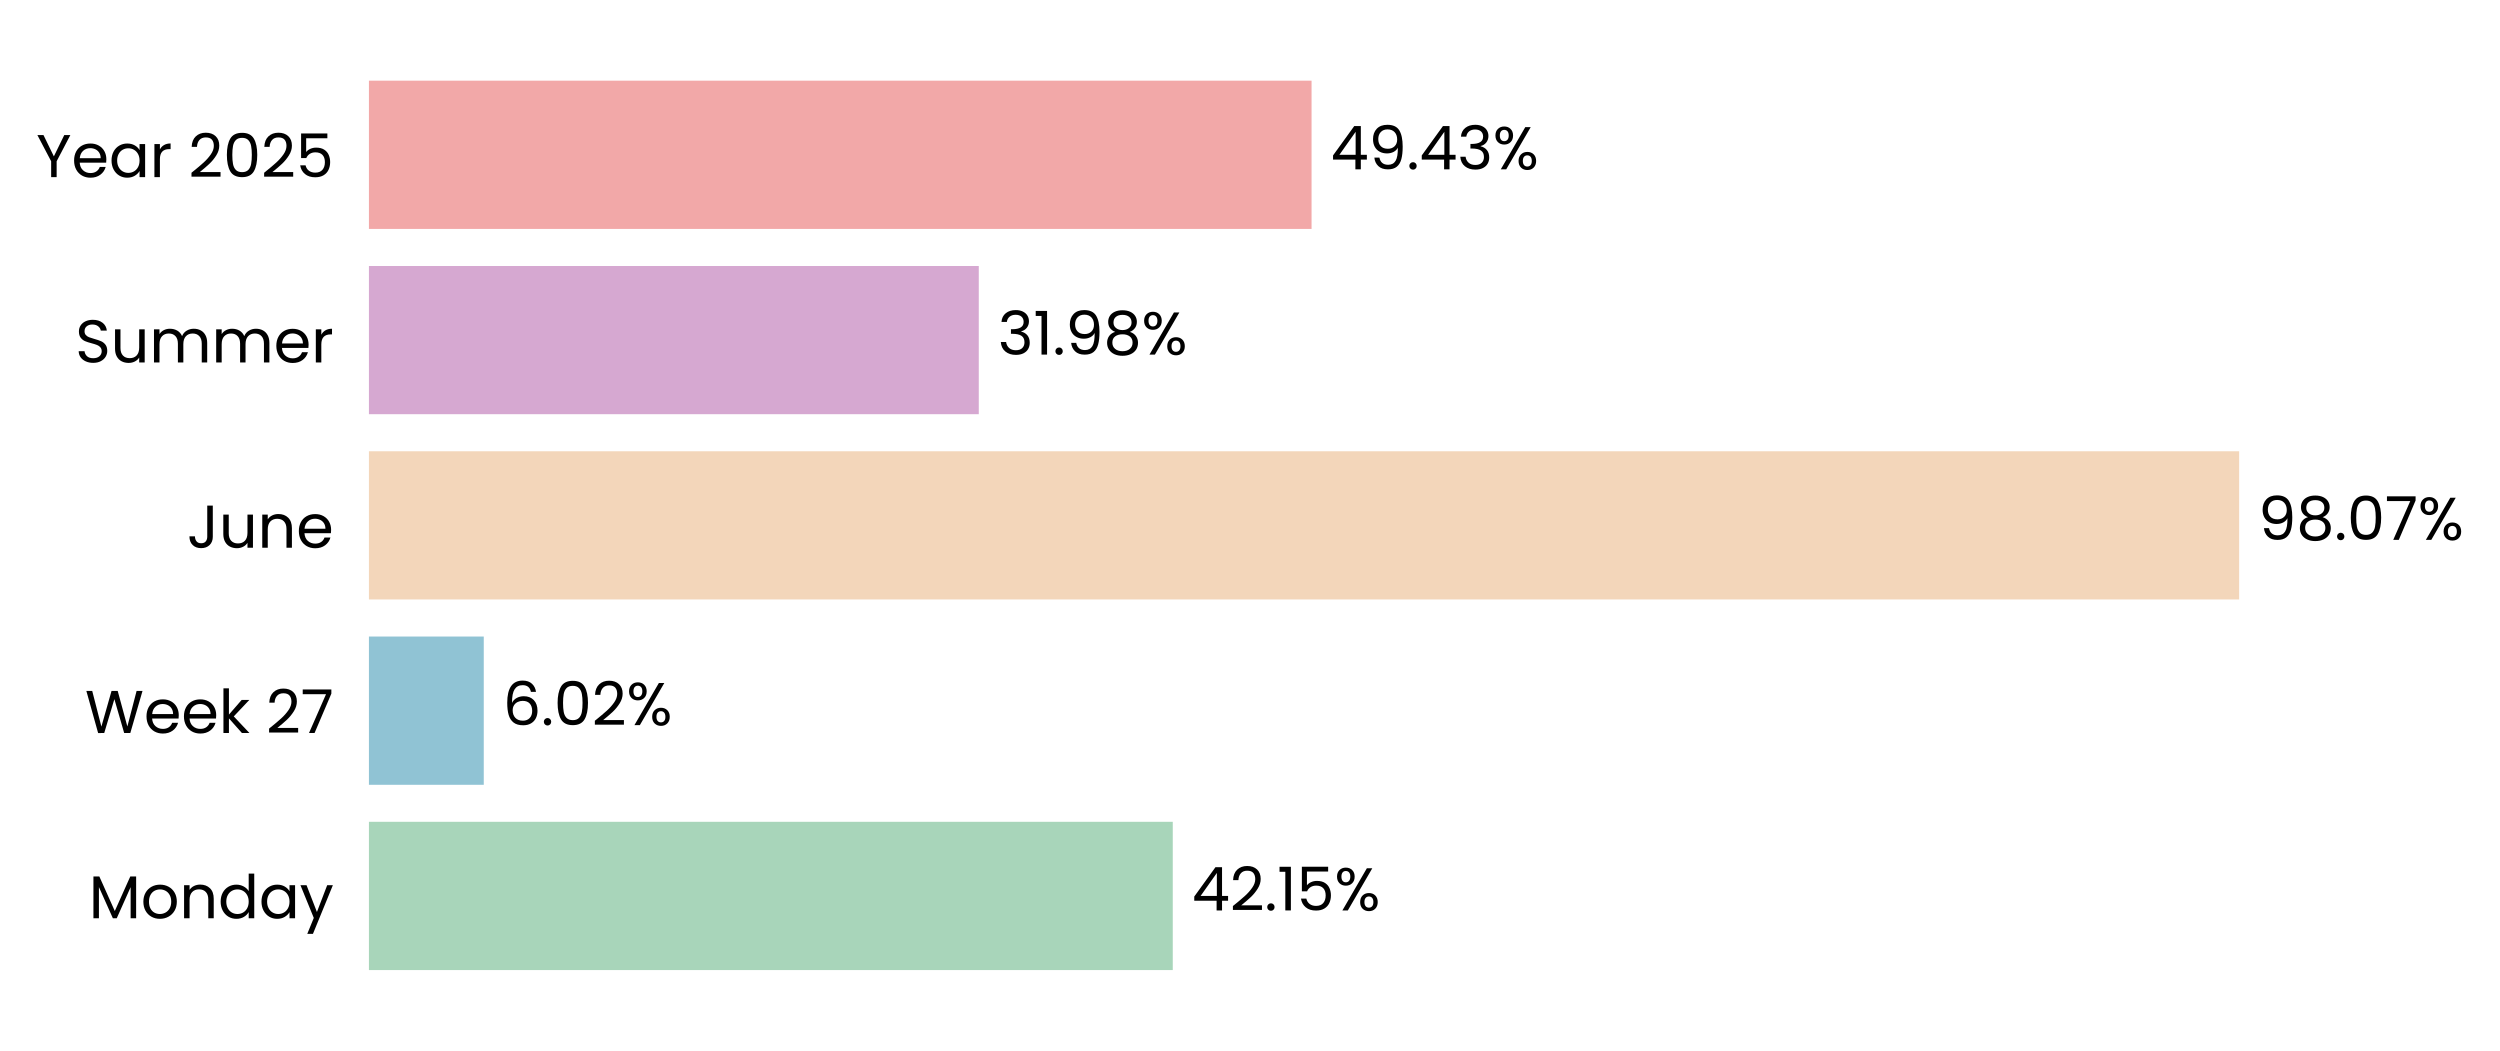
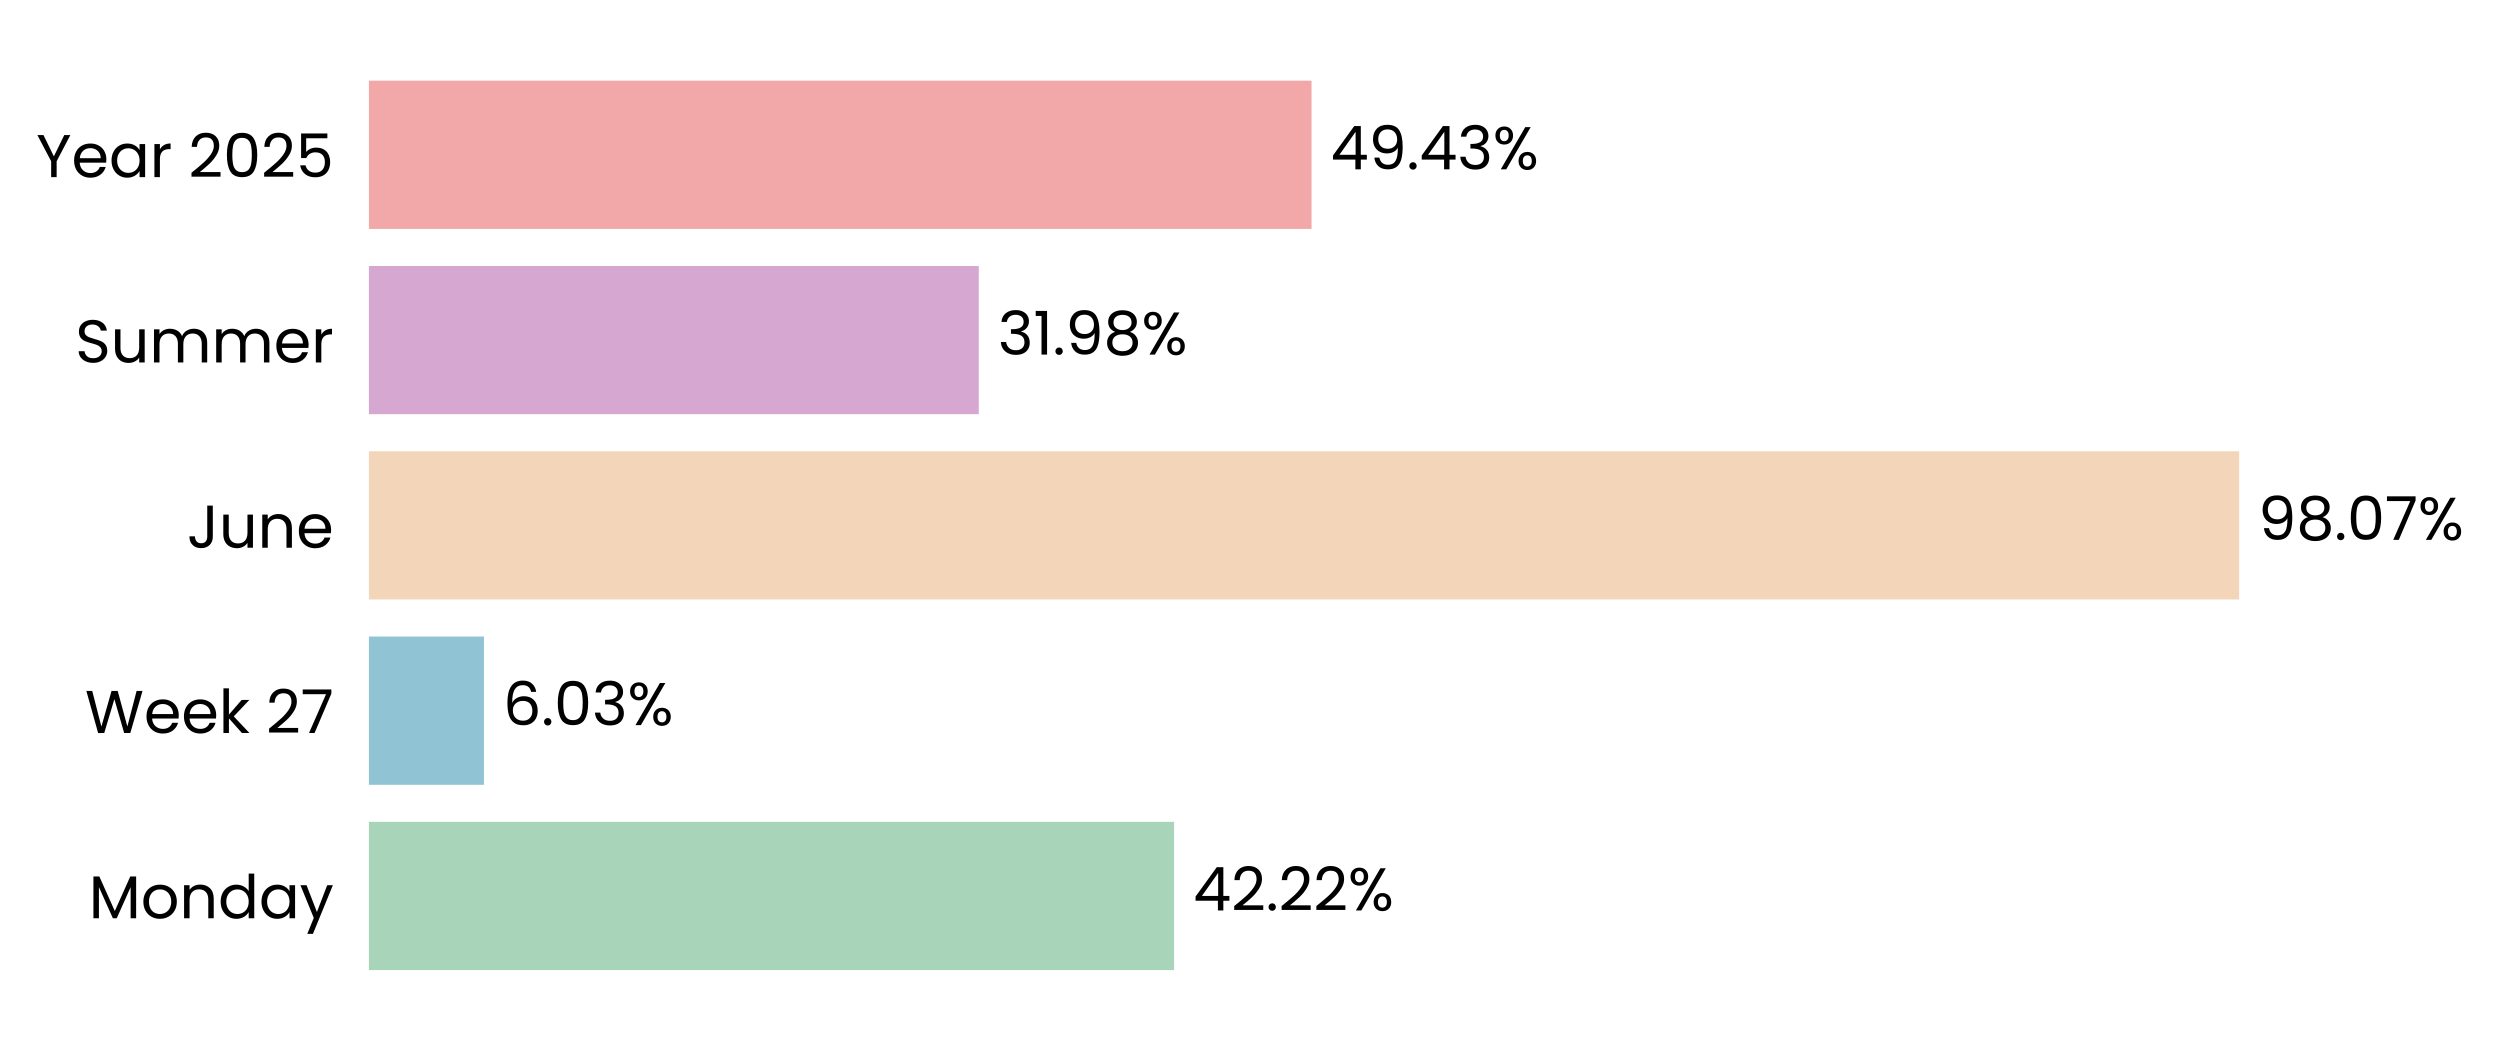
<svg xmlns="http://www.w3.org/2000/svg" xmlns:xlink="http://www.w3.org/1999/xlink" width="496.786pt" height="208.8pt" viewBox="0 0 496.786 208.8" version="1.1">
  <defs>
    <style type="text/css">*{stroke-linejoin: round; stroke-linecap: butt}</style>
  </defs>
  <g id="figure_1">
    <g id="patch_1">
      <path d="M 0 208.8  L 496.786 208.8  L 496.786 0  L 0 0  L 0 208.8  z " style="fill: none" />
    </g>
    <g id="axes_1">
      <g id="patch_2">
-         <path d="M 73.311 201.6  L 452.257 201.6  L 452.257 7.2  L 73.311 7.2  L 73.311 201.6  z " style="fill: none" />
+         <path d="M 73.311 201.6  L 452.248 201.6  L 452.248 7.2  L 73.311 7.2  L 73.311 201.6  z " style="fill: none" />
      </g>
      <g id="patch_3">
-         <path d="M 73.311 192.764  L 233.047 192.764  L 233.047 163.309  L 73.311 163.309  z " clip-path="url(#p5e237a53de)" style="fill: #a8d5ba" />
+         <path d="M 73.311 192.764  L 233.307 192.764  L 233.307 163.309  L 73.311 163.309  z " clip-path="url(#p60995140e9)" style="fill: #a8d5ba" />
      </g>
      <g id="patch_4">
-         <path d="M 73.311 155.945  L 96.131 155.945  L 96.131 126.491  L 73.311 126.491  z " clip-path="url(#p5e237a53de)" style="fill: #90c3d4" />
+         <path d="M 73.311 155.945  L 96.168 155.945  L 96.168 126.491  L 73.311 126.491  z " clip-path="url(#p60995140e9)" style="fill: #90c3d4" />
      </g>
      <g id="patch_5">
-         <path d="M 73.311 119.127  L 444.95 119.127  L 444.95 89.673  L 73.311 89.673  z " clip-path="url(#p5e237a53de)" style="fill: #f3d6ba" />
+         <path d="M 73.311 119.127  L 444.95 119.127  L 444.95 89.673  L 73.311 89.673  z " clip-path="url(#p60995140e9)" style="fill: #f3d6ba" />
      </g>
      <g id="patch_6">
-         <path d="M 73.311 82.309  L 194.498 82.309  L 194.498 52.855  L 73.311 52.855  z " clip-path="url(#p5e237a53de)" style="fill: #d6a8d1" />
+         <path d="M 73.311 82.309  L 194.498 82.309  L 194.498 52.855  L 73.311 52.855  z " clip-path="url(#p60995140e9)" style="fill: #d6a8d1" />
      </g>
      <g id="patch_7">
-         <path d="M 73.311 45.491  L 260.626 45.491  L 260.626 16.036  L 73.311 16.036  z " clip-path="url(#p5e237a53de)" style="fill: #f2a8a8" />
+         <path d="M 73.311 45.491  L 260.622 45.491  L 260.622 16.036  L 73.311 16.036  z " clip-path="url(#p60995140e9)" style="fill: #f2a8a8" />
      </g>
      <g id="matplotlib.axis_1">
        <g id="ytick_1">
          <g id="text_1">
            <g transform="translate(17.64187 182.4764) scale(0.12 -0.12)">
              <defs>
                <path id="Poppins-Regular-4d" d="M 5018 4429  L 5018 0  L 4435 0  L 4435 3302  L 2963 0  L 2554 0  L 1075 3309  L 1075 0  L 493 0  L 493 4429  L 1120 4429  L 2758 768  L 4397 4429  L 5018 4429  z " transform="scale(0.015625)" />
                <path id="Poppins-Regular-6f" d="M 2022 -58  Q 1530 -58 1130 166  Q 730 390 502 803  Q 275 1216 275 1760  Q 275 2298 508 2710  Q 742 3123 1145 3344  Q 1549 3565 2048 3565  Q 2547 3565 2950 3344  Q 3354 3123 3587 2713  Q 3821 2304 3821 1760  Q 3821 1216 3581 803  Q 3341 390 2931 166  Q 2522 -58 2022 -58  z M 2022 454  Q 2336 454 2611 601  Q 2886 749 3056 1043  Q 3226 1338 3226 1760  Q 3226 2182 3059 2476  Q 2893 2771 2624 2915  Q 2355 3059 2042 3059  Q 1722 3059 1456 2915  Q 1190 2771 1030 2476  Q 870 2182 870 1760  Q 870 1331 1027 1036  Q 1184 742 1446 598  Q 1709 454 2022 454  z " transform="scale(0.015625)" />
                <path id="Poppins-Regular-6e" d="M 2202 3571  Q 2842 3571 3238 3184  Q 3635 2797 3635 2067  L 3635 0  L 3059 0  L 3059 1984  Q 3059 2509 2796 2787  Q 2534 3066 2080 3066  Q 1619 3066 1347 2778  Q 1075 2490 1075 1939  L 1075 0  L 493 0  L 493 3507  L 1075 3507  L 1075 3008  Q 1248 3277 1545 3424  Q 1843 3571 2202 3571  z " transform="scale(0.015625)" />
                <path id="Poppins-Regular-64" d="M 275 1766  Q 275 2304 492 2710  Q 710 3117 1091 3341  Q 1472 3565 1946 3565  Q 2355 3565 2707 3376  Q 3059 3187 3245 2880  L 3245 4736  L 3834 4736  L 3834 0  L 3245 0  L 3245 659  Q 3072 346 2733 144  Q 2394 -58 1939 -58  Q 1472 -58 1091 172  Q 710 403 492 819  Q 275 1235 275 1766  z M 3245 1760  Q 3245 2157 3085 2451  Q 2925 2746 2653 2902  Q 2381 3059 2054 3059  Q 1728 3059 1459 2905  Q 1190 2752 1030 2457  Q 870 2163 870 1766  Q 870 1363 1030 1065  Q 1190 768 1459 611  Q 1728 454 2054 454  Q 2381 454 2653 611  Q 2925 768 3085 1065  Q 3245 1363 3245 1760  z " transform="scale(0.015625)" />
                <path id="Poppins-Regular-61" d="M 275 1766  Q 275 2304 492 2710  Q 710 3117 1091 3341  Q 1472 3565 1939 3565  Q 2400 3565 2739 3366  Q 3078 3168 3245 2867  L 3245 3507  L 3834 3507  L 3834 0  L 3245 0  L 3245 653  Q 3072 346 2729 144  Q 2387 -58 1933 -58  Q 1466 -58 1088 172  Q 710 403 492 819  Q 275 1235 275 1766  z M 3245 1760  Q 3245 2157 3085 2451  Q 2925 2746 2653 2902  Q 2381 3059 2054 3059  Q 1728 3059 1459 2905  Q 1190 2752 1030 2457  Q 870 2163 870 1766  Q 870 1363 1030 1065  Q 1190 768 1459 611  Q 1728 454 2054 454  Q 2381 454 2653 611  Q 2925 768 3085 1065  Q 3245 1363 3245 1760  z " transform="scale(0.015625)" />
                <path id="Poppins-Regular-79" d="M 3514 3507  L 1402 -1651  L 800 -1651  L 1491 38  L 77 3507  L 723 3507  L 1824 666  L 2912 3507  L 3514 3507  z " transform="scale(0.015625)" />
              </defs>
              <use xlink:href="#Poppins-Regular-4d" />
              <use xlink:href="#Poppins-Regular-6f" transform="translate(86.09999 0)" />
              <use xlink:href="#Poppins-Regular-6e" transform="translate(150.1 0)" />
              <use xlink:href="#Poppins-Regular-64" transform="translate(214.1 0)" />
              <use xlink:href="#Poppins-Regular-61" transform="translate(281.7 0)" />
              <use xlink:href="#Poppins-Regular-79" transform="translate(349.2999 0)" />
            </g>
          </g>
        </g>
        <g id="ytick_2">
          <g id="text_2">
            <g transform="translate(16.88437 145.6582) scale(0.12 -0.12)">
              <defs>
                <path id="Poppins-Regular-57" d="M 6099 4461  L 4806 0  L 4154 0  L 3117 3590  L 2042 0  L 1395 -6  L 147 4461  L 768 4461  L 1741 678  L 2816 4461  L 3469 4461  L 4493 691  L 5472 4461  L 6099 4461  z " transform="scale(0.015625)" />
                <path id="Poppins-Regular-65" d="M 3693 1888  Q 3693 1722 3674 1536  L 870 1536  Q 902 1018 1225 726  Q 1549 435 2010 435  Q 2387 435 2640 611  Q 2893 787 2995 1082  L 3622 1082  Q 3482 576 3059 259  Q 2637 -58 2010 -58  Q 1510 -58 1116 166  Q 723 390 499 803  Q 275 1216 275 1760  Q 275 2304 492 2713  Q 710 3123 1104 3344  Q 1498 3565 2010 3565  Q 2509 3565 2893 3347  Q 3277 3130 3485 2749  Q 3693 2368 3693 1888  z M 3091 2010  Q 3091 2342 2944 2582  Q 2797 2822 2544 2947  Q 2291 3072 1984 3072  Q 1542 3072 1232 2790  Q 922 2509 877 2010  L 3091 2010  z " transform="scale(0.015625)" />
                <path id="Poppins-Regular-6b" d="M 2451 0  L 1075 1549  L 1075 0  L 493 0  L 493 4736  L 1075 4736  L 1075 1952  L 2426 3507  L 3238 3507  L 1587 1760  L 3245 0  L 2451 0  z " transform="scale(0.015625)" />
                <path id="Poppins-Regular-20" transform="scale(0.015625)" />
                <path id="Poppins-Regular-32" d="M 326 467  Q 1139 1120 1600 1539  Q 2061 1958 2377 2416  Q 2694 2874 2694 3315  Q 2694 3731 2492 3971  Q 2291 4211 1843 4211  Q 1408 4211 1168 3939  Q 928 3667 909 3213  L 346 3213  Q 371 3930 780 4320  Q 1190 4710 1837 4710  Q 2496 4710 2883 4345  Q 3270 3981 3270 3341  Q 3270 2810 2953 2307  Q 2637 1805 2233 1424  Q 1830 1043 1203 538  L 3405 538  L 3405 51  L 326 51  L 326 467  z " transform="scale(0.015625)" />
                <path id="Poppins-Regular-37" d="M 3245 4173  L 1466 0  L 877 0  L 2682 4115  L 211 4115  L 211 4614  L 3245 4614  L 3245 4173  z " transform="scale(0.015625)" />
              </defs>
              <use xlink:href="#Poppins-Regular-57" />
              <use xlink:href="#Poppins-Regular-65" transform="translate(97.59999 0)" />
              <use xlink:href="#Poppins-Regular-65" transform="translate(159.6 0)" />
              <use xlink:href="#Poppins-Regular-6b" transform="translate(221.6 0)" />
              <use xlink:href="#Poppins-Regular-20" transform="translate(273.0999 0)" />
              <use xlink:href="#Poppins-Regular-32" transform="translate(299.7999 0)" />
              <use xlink:href="#Poppins-Regular-37" transform="translate(357.2999 0)" />
            </g>
          </g>
        </g>
        <g id="ytick_3">
          <g id="text_3">
            <g transform="translate(37.15125 108.84) scale(0.12 -0.12)">
              <defs>
                <path id="Poppins-Regular-4a" d="M 2739 4461  L 2739 1165  Q 2739 614 2400 284  Q 2061 -45 1504 -45  Q 941 -45 601 291  Q 262 627 262 1210  L 845 1210  Q 851 883 1014 678  Q 1178 474 1504 474  Q 1830 474 1990 669  Q 2150 864 2150 1165  L 2150 4461  L 2739 4461  z " transform="scale(0.015625)" />
                <path id="Poppins-Regular-75" d="M 3603 3507  L 3603 0  L 3021 0  L 3021 518  Q 2854 250 2556 99  Q 2259 -51 1901 -51  Q 1491 -51 1164 118  Q 838 288 649 627  Q 461 966 461 1453  L 461 3507  L 1037 3507  L 1037 1530  Q 1037 1011 1299 732  Q 1562 454 2016 454  Q 2483 454 2752 742  Q 3021 1030 3021 1581  L 3021 3507  L 3603 3507  z " transform="scale(0.015625)" />
              </defs>
              <use xlink:href="#Poppins-Regular-4a" />
              <use xlink:href="#Poppins-Regular-75" transform="translate(52.99999 0)" />
              <use xlink:href="#Poppins-Regular-6e" transform="translate(117 0)" />
              <use xlink:href="#Poppins-Regular-65" transform="translate(181 0)" />
            </g>
          </g>
        </g>
        <g id="ytick_4">
          <g id="text_4">
            <g transform="translate(14.95125 72.02182) scale(0.12 -0.12)">
              <defs>
                <path id="Poppins-Regular-53" d="M 1907 -45  Q 1466 -45 1117 112  Q 768 269 569 547  Q 371 826 365 1190  L 986 1190  Q 1018 877 1245 662  Q 1472 448 1907 448  Q 2323 448 2563 656  Q 2803 864 2803 1190  Q 2803 1446 2662 1606  Q 2522 1766 2310 1849  Q 2099 1933 1741 2029  Q 1299 2144 1033 2259  Q 768 2374 579 2620  Q 390 2867 390 3283  Q 390 3648 576 3929  Q 762 4211 1098 4364  Q 1434 4518 1869 4518  Q 2496 4518 2896 4204  Q 3296 3891 3347 3373  L 2707 3373  Q 2675 3629 2438 3824  Q 2202 4019 1811 4019  Q 1446 4019 1216 3830  Q 986 3642 986 3302  Q 986 3059 1123 2905  Q 1261 2752 1462 2672  Q 1664 2592 2029 2490  Q 2470 2368 2739 2249  Q 3008 2131 3200 1884  Q 3392 1638 3392 1216  Q 3392 890 3219 602  Q 3046 314 2707 134  Q 2368 -45 1907 -45  z " transform="scale(0.015625)" />
                <path id="Poppins-Regular-6d" d="M 4710 3571  Q 5120 3571 5440 3401  Q 5760 3232 5945 2893  Q 6131 2554 6131 2067  L 6131 0  L 5555 0  L 5555 1984  Q 5555 2509 5296 2787  Q 5037 3066 4595 3066  Q 4141 3066 3872 2774  Q 3603 2483 3603 1933  L 3603 0  L 3027 0  L 3027 1984  Q 3027 2509 2768 2787  Q 2509 3066 2067 3066  Q 1613 3066 1344 2774  Q 1075 2483 1075 1933  L 1075 0  L 493 0  L 493 3507  L 1075 3507  L 1075 3002  Q 1248 3277 1539 3424  Q 1830 3571 2182 3571  Q 2624 3571 2963 3372  Q 3302 3174 3469 2790  Q 3616 3162 3955 3366  Q 4294 3571 4710 3571  z " transform="scale(0.015625)" />
                <path id="Poppins-Regular-72" d="M 1075 2938  Q 1229 3238 1513 3404  Q 1798 3571 2208 3571  L 2208 2970  L 2054 2970  Q 1075 2970 1075 1907  L 1075 0  L 493 0  L 493 3507  L 1075 3507  L 1075 2938  z " transform="scale(0.015625)" />
              </defs>
              <use xlink:href="#Poppins-Regular-53" />
              <use xlink:href="#Poppins-Regular-75" transform="translate(58.7 0)" />
              <use xlink:href="#Poppins-Regular-6d" transform="translate(122.7 0)" />
              <use xlink:href="#Poppins-Regular-6d" transform="translate(225.7 0)" />
              <use xlink:href="#Poppins-Regular-65" transform="translate(328.7 0)" />
              <use xlink:href="#Poppins-Regular-72" transform="translate(390.6999 0)" />
            </g>
          </g>
        </g>
        <g id="ytick_5">
          <g id="text_5">
            <g transform="translate(7.2 35.20364) scale(0.12 -0.12)">
              <defs>
                <path id="Poppins-Regular-59" d="M 3616 4461  L 2163 1683  L 2163 0  L 1581 0  L 1581 1683  L 122 4461  L 768 4461  L 1869 2202  L 2970 4461  L 3616 4461  z " transform="scale(0.015625)" />
                <path id="Poppins-Regular-30" d="M 397 2362  Q 397 3462 755 4080  Q 1114 4698 2010 4698  Q 2899 4698 3257 4080  Q 3616 3462 3616 2362  Q 3616 1242 3257 621  Q 2899 0 2010 0  Q 1114 0 755 621  Q 397 1242 397 2362  z M 3040 2362  Q 3040 2918 2966 3305  Q 2893 3693 2665 3929  Q 2438 4166 2010 4166  Q 1574 4166 1347 3929  Q 1120 3693 1046 3305  Q 973 2918 973 2362  Q 973 1786 1046 1395  Q 1120 1005 1347 768  Q 1574 531 2010 531  Q 2438 531 2665 768  Q 2893 1005 2966 1395  Q 3040 1786 3040 2362  z " transform="scale(0.015625)" />
                <path id="Poppins-Regular-35" d="M 3347 4122  L 1101 4122  L 1101 2662  Q 1248 2867 1536 2998  Q 1824 3130 2157 3130  Q 2688 3130 3021 2909  Q 3354 2688 3498 2339  Q 3642 1990 3642 1600  Q 3642 1139 3469 774  Q 3296 410 2941 198  Q 2586 -13 2061 -13  Q 1389 -13 973 332  Q 557 678 467 1254  L 1037 1254  Q 1120 890 1389 685  Q 1658 480 2067 480  Q 2573 480 2829 784  Q 3085 1088 3085 1587  Q 3085 2086 2829 2358  Q 2573 2630 2074 2630  Q 1734 2630 1481 2467  Q 1229 2304 1114 2022  L 563 2022  L 563 4634  L 3347 4634  L 3347 4122  z " transform="scale(0.015625)" />
              </defs>
              <use xlink:href="#Poppins-Regular-59" />
              <use xlink:href="#Poppins-Regular-65" transform="translate(58.39999 0)" />
              <use xlink:href="#Poppins-Regular-61" transform="translate(120.4 0)" />
              <use xlink:href="#Poppins-Regular-72" transform="translate(188 0)" />
              <use xlink:href="#Poppins-Regular-20" transform="translate(225.3 0)" />
              <use xlink:href="#Poppins-Regular-32" transform="translate(252 0)" />
              <use xlink:href="#Poppins-Regular-30" transform="translate(309.4999 0)" />
              <use xlink:href="#Poppins-Regular-32" transform="translate(372.2999 0)" />
              <use xlink:href="#Poppins-Regular-35" transform="translate(429.7999 0)" />
            </g>
          </g>
        </g>
      </g>
      <g id="text_6">
-         <g transform="translate(236.8368 180.9164) scale(0.12 -0.12)">
+         <g transform="translate(237.0961 180.9164) scale(0.12 -0.12)">
          <defs>
            <path id="Poppins-Regular-34" d="M 256 1030  L 256 1472  L 2502 4582  L 3200 4582  L 3200 1536  L 3840 1536  L 3840 1030  L 3200 1030  L 3200 0  L 2624 0  L 2624 1030  L 256 1030  z M 2650 3974  L 928 1536  L 2650 1536  L 2650 3974  z " transform="scale(0.015625)" />
            <path id="Poppins-Regular-2e" d="M 678 -38  Q 512 -38 397 77  Q 282 192 282 358  Q 282 525 397 640  Q 512 755 678 755  Q 838 755 950 640  Q 1062 525 1062 358  Q 1062 192 950 77  Q 838 -38 678 -38  z " transform="scale(0.015625)" />
-             <path id="Poppins-Regular-31" d="M 243 4096  L 243 4627  L 1446 4627  L 1446 0  L 858 0  L 858 4096  L 243 4096  z " transform="scale(0.015625)" />
            <path id="Poppins-Regular-25" d="M 269 3584  Q 269 4019 531 4278  Q 794 4538 1203 4538  Q 1613 4538 1875 4278  Q 2138 4019 2138 3584  Q 2138 3142 1875 2883  Q 1613 2624 1203 2624  Q 794 2624 531 2883  Q 269 3142 269 3584  z M 4006 4467  L 1414 0  L 838 0  L 3430 4467  L 4006 4467  z M 1203 4179  Q 986 4179 861 4028  Q 736 3878 736 3584  Q 736 3290 861 3136  Q 986 2982 1203 2982  Q 1421 2982 1549 3139  Q 1677 3296 1677 3584  Q 1677 3878 1549 4028  Q 1421 4179 1203 4179  z M 2720 883  Q 2720 1325 2982 1584  Q 3245 1843 3654 1843  Q 4064 1843 4323 1584  Q 4582 1325 4582 883  Q 4582 448 4323 185  Q 4064 -77 3654 -77  Q 3245 -77 2982 182  Q 2720 442 2720 883  z M 3648 1478  Q 3430 1478 3302 1328  Q 3174 1178 3174 883  Q 3174 595 3302 444  Q 3430 294 3648 294  Q 3866 294 3994 444  Q 4122 595 4122 883  Q 4122 1178 3994 1328  Q 3866 1478 3648 1478  z " transform="scale(0.015625)" />
          </defs>
          <use xlink:href="#Poppins-Regular-34" />
          <use xlink:href="#Poppins-Regular-32" transform="translate(62.89999 0)" />
          <use xlink:href="#Poppins-Regular-2e" transform="translate(120.4 0)" />
-           <use xlink:href="#Poppins-Regular-31" transform="translate(141.4 0)" />
-           <use xlink:href="#Poppins-Regular-35" transform="translate(173.3999 0)" />
-           <use xlink:href="#Poppins-Regular-25" transform="translate(236.1999 0)" />
+           <use xlink:href="#Poppins-Regular-32" transform="translate(141.4 0)" />
+           <use xlink:href="#Poppins-Regular-32" transform="translate(198.8999 0)" />
+           <use xlink:href="#Poppins-Regular-25" transform="translate(256.3999 0)" />
        </g>
      </g>
      <g id="text_7">
-         <g transform="translate(99.92016 144.0982) scale(0.12 -0.12)">
+         <g transform="translate(99.95711 144.0982) scale(0.12 -0.12)">
          <defs>
            <path id="Poppins-Regular-36" d="M 2976 3526  Q 2835 4237 2099 4237  Q 1530 4237 1248 3798  Q 966 3360 973 2355  Q 1120 2688 1462 2877  Q 1805 3066 2227 3066  Q 2886 3066 3280 2656  Q 3674 2246 3674 1523  Q 3674 1088 3504 742  Q 3334 397 2992 192  Q 2650 -13 2163 -13  Q 1504 -13 1133 281  Q 762 576 614 1094  Q 467 1613 467 2374  Q 467 4723 2106 4723  Q 2733 4723 3091 4384  Q 3450 4045 3514 3526  L 2976 3526  z M 2106 2573  Q 1830 2573 1587 2461  Q 1344 2349 1193 2121  Q 1043 1894 1043 1568  Q 1043 1082 1324 778  Q 1606 474 2131 474  Q 2579 474 2844 752  Q 3110 1030 3110 1504  Q 3110 2003 2854 2288  Q 2598 2573 2106 2573  z " transform="scale(0.015625)" />
+             <path id="Poppins-Regular-33" d="M 384 3462  Q 429 4051 838 4384  Q 1248 4717 1901 4717  Q 2336 4717 2653 4560  Q 2970 4403 3133 4134  Q 3296 3866 3296 3526  Q 3296 3130 3069 2842  Q 2842 2554 2477 2470  L 2477 2438  Q 2893 2336 3136 2035  Q 3379 1734 3379 1248  Q 3379 883 3212 592  Q 3046 301 2713 134  Q 2381 -32 1914 -32  Q 1235 -32 800 323  Q 365 678 314 1331  L 877 1331  Q 922 947 1190 704  Q 1459 461 1907 461  Q 2355 461 2588 694  Q 2822 928 2822 1299  Q 2822 1779 2502 1990  Q 2182 2202 1536 2202  L 1389 2202  L 1389 2688  L 1542 2688  Q 2131 2694 2432 2883  Q 2733 3072 2733 3469  Q 2733 3808 2512 4013  Q 2291 4218 1882 4218  Q 1485 4218 1241 4013  Q 998 3808 954 3462  L 384 3462  z " transform="scale(0.015625)" />
          </defs>
          <use xlink:href="#Poppins-Regular-36" />
          <use xlink:href="#Poppins-Regular-2e" transform="translate(63.49999 0)" />
          <use xlink:href="#Poppins-Regular-30" transform="translate(84.49997 0)" />
-           <use xlink:href="#Poppins-Regular-32" transform="translate(147.3 0)" />
-           <use xlink:href="#Poppins-Regular-25" transform="translate(204.7999 0)" />
+           <use xlink:href="#Poppins-Regular-33" transform="translate(147.3 0)" />
+           <use xlink:href="#Poppins-Regular-25" transform="translate(206.2 0)" />
        </g>
      </g>
      <g id="text_8">
-         <g transform="translate(448.7394 107.28) scale(0.12 -0.12)">
+         <g transform="translate(448.7392 107.28) scale(0.12 -0.12)">
          <defs>
            <path id="Poppins-Regular-39" d="M 1146 1242  Q 1210 877 1443 678  Q 1677 480 2074 480  Q 2605 480 2857 896  Q 3110 1312 3098 2298  Q 2963 2010 2649 1846  Q 2336 1683 1952 1683  Q 1523 1683 1187 1859  Q 851 2035 659 2374  Q 467 2714 467 3194  Q 467 3878 864 4297  Q 1261 4717 1990 4717  Q 2886 4717 3248 4134  Q 3610 3552 3610 2400  Q 3610 1594 3466 1069  Q 3322 544 2979 269  Q 2637 -6 2042 -6  Q 1389 -6 1024 346  Q 659 698 608 1242  L 1146 1242  z M 2048 2176  Q 2477 2176 2752 2441  Q 3027 2707 3027 3162  Q 3027 3642 2758 3936  Q 2490 4230 2003 4230  Q 1555 4230 1289 3948  Q 1024 3667 1024 3206  Q 1024 2739 1286 2457  Q 1549 2176 2048 2176  z " transform="scale(0.015625)" />
            <path id="Poppins-Regular-38" d="M 1242 2406  Q 883 2547 691 2816  Q 499 3085 499 3469  Q 499 3814 672 4092  Q 845 4371 1187 4534  Q 1530 4698 2016 4698  Q 2502 4698 2844 4534  Q 3187 4371 3363 4092  Q 3539 3814 3539 3469  Q 3539 3098 3340 2819  Q 3142 2541 2797 2406  Q 3194 2285 3427 1981  Q 3661 1677 3661 1248  Q 3661 832 3456 521  Q 3251 211 2876 41  Q 2502 -128 2016 -128  Q 1530 -128 1162 41  Q 794 211 589 521  Q 384 832 384 1248  Q 384 1677 614 1984  Q 845 2291 1242 2406  z M 2976 3398  Q 2976 3789 2720 4000  Q 2464 4211 2016 4211  Q 1574 4211 1318 4000  Q 1062 3789 1062 3392  Q 1062 3034 1328 2816  Q 1594 2598 2016 2598  Q 2445 2598 2710 2819  Q 2976 3040 2976 3398  z M 2016 2150  Q 1542 2150 1241 1929  Q 941 1709 941 1267  Q 941 858 1232 608  Q 1523 358 2016 358  Q 2509 358 2797 608  Q 3085 858 3085 1267  Q 3085 1696 2790 1923  Q 2496 2150 2016 2150  z " transform="scale(0.015625)" />
          </defs>
          <use xlink:href="#Poppins-Regular-39" />
          <use xlink:href="#Poppins-Regular-38" transform="translate(62.99999 0)" />
          <use xlink:href="#Poppins-Regular-2e" transform="translate(126.1 0)" />
          <use xlink:href="#Poppins-Regular-30" transform="translate(147.1 0)" />
          <use xlink:href="#Poppins-Regular-37" transform="translate(209.8999 0)" />
          <use xlink:href="#Poppins-Regular-25" transform="translate(264.4999 0)" />
        </g>
      </g>
      <g id="text_9">
-         <g transform="translate(198.2872 70.46182) scale(0.12 -0.12)">
+         <g transform="translate(198.2871 70.46182) scale(0.12 -0.12)">
          <defs>
-             <path id="Poppins-Regular-33" d="M 384 3462  Q 429 4051 838 4384  Q 1248 4717 1901 4717  Q 2336 4717 2653 4560  Q 2970 4403 3133 4134  Q 3296 3866 3296 3526  Q 3296 3130 3069 2842  Q 2842 2554 2477 2470  L 2477 2438  Q 2893 2336 3136 2035  Q 3379 1734 3379 1248  Q 3379 883 3212 592  Q 3046 301 2713 134  Q 2381 -32 1914 -32  Q 1235 -32 800 323  Q 365 678 314 1331  L 877 1331  Q 922 947 1190 704  Q 1459 461 1907 461  Q 2355 461 2588 694  Q 2822 928 2822 1299  Q 2822 1779 2502 1990  Q 2182 2202 1536 2202  L 1389 2202  L 1389 2688  L 1542 2688  Q 2131 2694 2432 2883  Q 2733 3072 2733 3469  Q 2733 3808 2512 4013  Q 2291 4218 1882 4218  Q 1485 4218 1241 4013  Q 998 3808 954 3462  L 384 3462  z " transform="scale(0.015625)" />
+             <path id="Poppins-Regular-31" d="M 243 4096  L 243 4627  L 1446 4627  L 1446 0  L 858 0  L 858 4096  L 243 4096  z " transform="scale(0.015625)" />
          </defs>
          <use xlink:href="#Poppins-Regular-33" />
          <use xlink:href="#Poppins-Regular-31" transform="translate(58.89999 0)" />
          <use xlink:href="#Poppins-Regular-2e" transform="translate(90.89998 0)" />
          <use xlink:href="#Poppins-Regular-39" transform="translate(111.9 0)" />
          <use xlink:href="#Poppins-Regular-38" transform="translate(174.8999 0)" />
          <use xlink:href="#Poppins-Regular-25" transform="translate(237.9999 0)" />
        </g>
      </g>
      <g id="text_10">
-         <g transform="translate(264.4157 33.64364) scale(0.12 -0.12)">
+         <g transform="translate(264.4118 33.64364) scale(0.12 -0.12)">
          <use xlink:href="#Poppins-Regular-34" />
          <use xlink:href="#Poppins-Regular-39" transform="translate(62.89999 0)" />
          <use xlink:href="#Poppins-Regular-2e" transform="translate(125.9 0)" />
          <use xlink:href="#Poppins-Regular-34" transform="translate(146.9 0)" />
          <use xlink:href="#Poppins-Regular-33" transform="translate(209.8 0)" />
          <use xlink:href="#Poppins-Regular-25" transform="translate(268.7 0)" />
        </g>
      </g>
    </g>
  </g>
  <defs>
-     <clipPath id="p5e237a53de">
-       <rect x="73.311" y="7.2" width="378.946" height="194.4" />
+     <clipPath id="p60995140e9">
+       <rect x="73.311" y="7.2" width="378.937" height="194.4" />
    </clipPath>
  </defs>
</svg>
